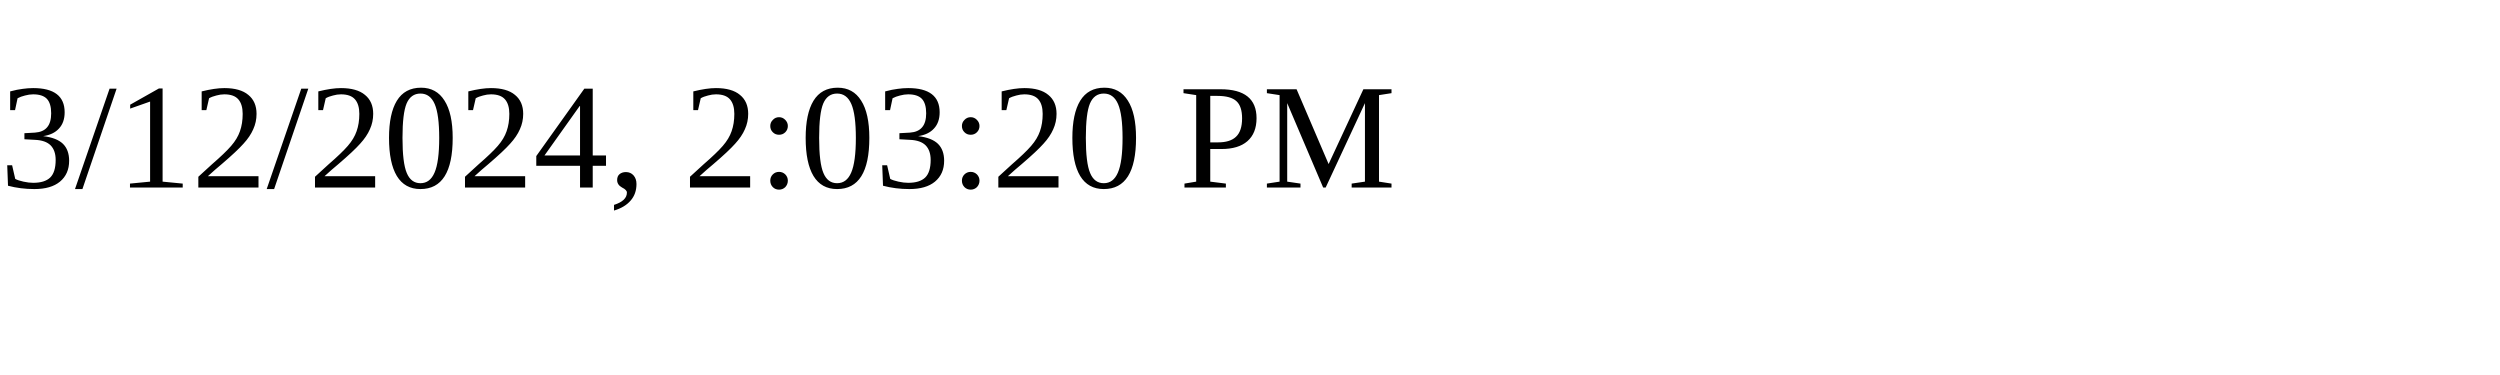
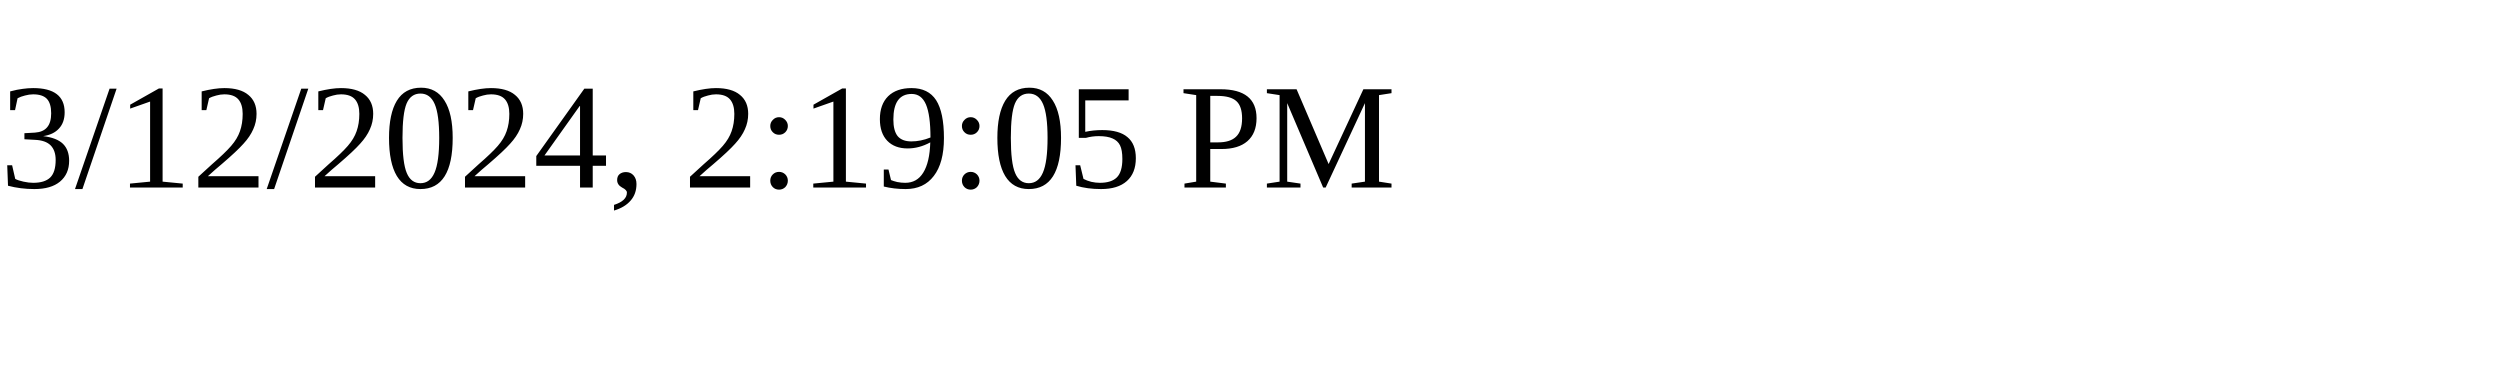
<svg xmlns="http://www.w3.org/2000/svg" height="30" width="200">
-   <text x="0" y="15">3/12/2024, 2:03:20 PM</text>
+   <text x="0" y="15">3/12/2024, 2:19:05 PM</text>
</svg>
